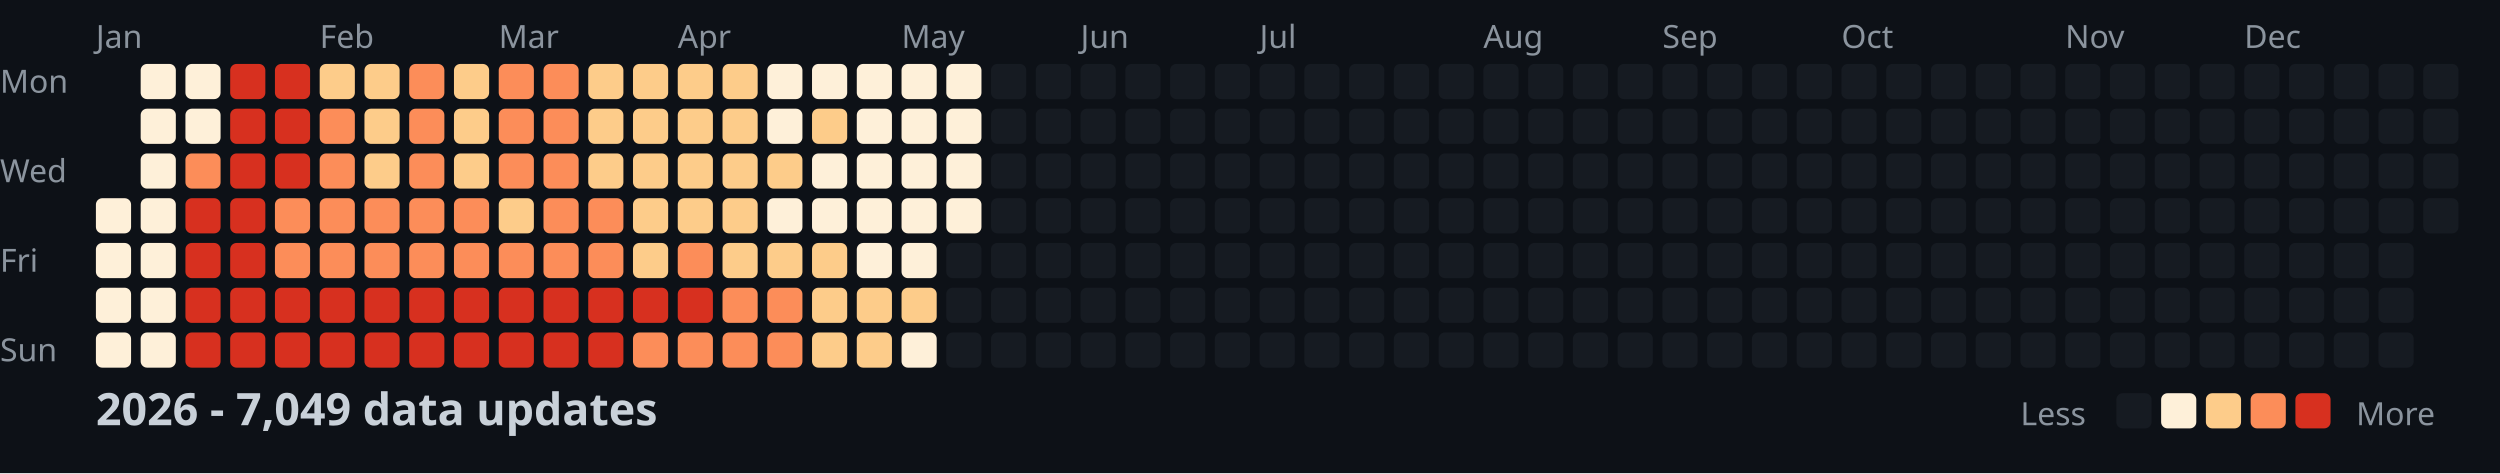
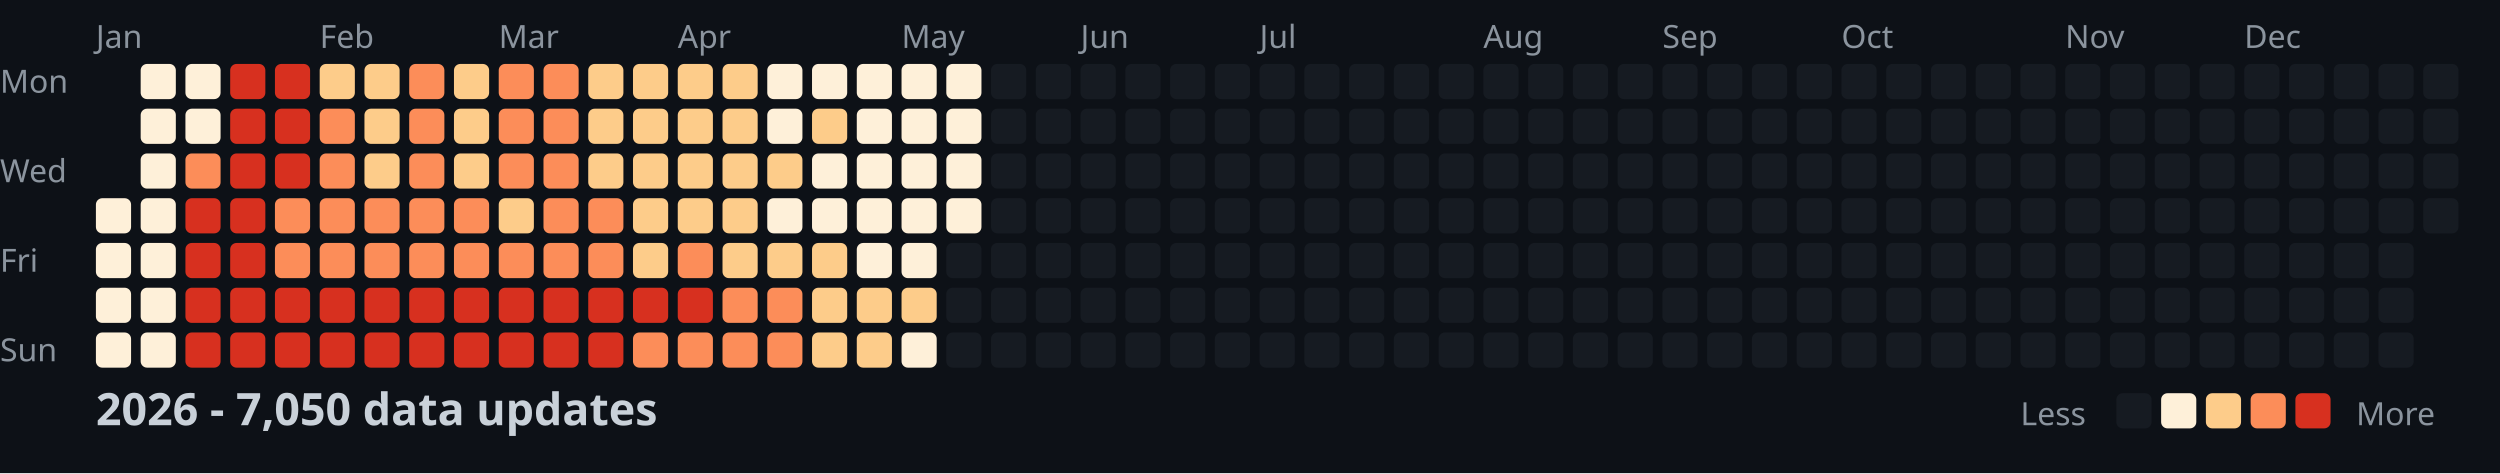
<svg xmlns="http://www.w3.org/2000/svg" width="782" height="148">
  <style>
    .month { font: 10px sans-serif; fill: #8b949e; }
    .day { font: 10px sans-serif; fill: #8b949e; }
    .title { font: bold 14px sans-serif; fill: #c9d1d9; }
    .legend { font: 10px sans-serif; fill: #8b949e; }
  </style>
  <rect width="100%" height="100%" fill="#0d1117" />
  <text x="0" y="29" class="day">Mon</text>
  <text x="0" y="57" class="day">Wed</text>
  <text x="0" y="85" class="day">Fri</text>
  <text x="0" y="113" class="day">Sun</text>
  <text x="30" y="15" class="month">Jan</text>
  <text x="100" y="15" class="month">Feb</text>
  <text x="156" y="15" class="month">Mar</text>
  <text x="212" y="15" class="month">Apr</text>
  <text x="282" y="15" class="month">May</text>
  <text x="338" y="15" class="month">Jun</text>
  <text x="394" y="15" class="month">Jul</text>
  <text x="464" y="15" class="month">Aug</text>
  <text x="520" y="15" class="month">Sep</text>
  <text x="576" y="15" class="month">Oct</text>
  <text x="646" y="15" class="month">Nov</text>
  <text x="702" y="15" class="month">Dec</text>
  <rect x="30" y="62" width="11" height="11" fill="#fef0d9" rx="2" />
  <rect x="30" y="76" width="11" height="11" fill="#fef0d9" rx="2" />
  <rect x="30" y="90" width="11" height="11" fill="#fef0d9" rx="2" />
  <rect x="30" y="104" width="11" height="11" fill="#fef0d9" rx="2" />
  <rect x="44" y="20" width="11" height="11" fill="#fef0d9" rx="2" />
  <rect x="44" y="34" width="11" height="11" fill="#fef0d9" rx="2" />
  <rect x="44" y="48" width="11" height="11" fill="#fef0d9" rx="2" />
  <rect x="44" y="62" width="11" height="11" fill="#fef0d9" rx="2" />
  <rect x="44" y="76" width="11" height="11" fill="#fef0d9" rx="2" />
  <rect x="44" y="90" width="11" height="11" fill="#fef0d9" rx="2" />
  <rect x="44" y="104" width="11" height="11" fill="#fef0d9" rx="2" />
  <rect x="58" y="20" width="11" height="11" fill="#fef0d9" rx="2" />
  <rect x="58" y="34" width="11" height="11" fill="#fef0d9" rx="2" />
  <rect x="58" y="48" width="11" height="11" fill="#fc8d59" rx="2" />
  <rect x="58" y="62" width="11" height="11" fill="#d7301f" rx="2" />
  <rect x="58" y="76" width="11" height="11" fill="#d7301f" rx="2" />
  <rect x="58" y="90" width="11" height="11" fill="#d7301f" rx="2" />
  <rect x="58" y="104" width="11" height="11" fill="#d7301f" rx="2" />
  <rect x="72" y="20" width="11" height="11" fill="#d7301f" rx="2" />
  <rect x="72" y="34" width="11" height="11" fill="#d7301f" rx="2" />
  <rect x="72" y="48" width="11" height="11" fill="#d7301f" rx="2" />
  <rect x="72" y="62" width="11" height="11" fill="#d7301f" rx="2" />
  <rect x="72" y="76" width="11" height="11" fill="#d7301f" rx="2" />
  <rect x="72" y="90" width="11" height="11" fill="#d7301f" rx="2" />
  <rect x="72" y="104" width="11" height="11" fill="#d7301f" rx="2" />
  <rect x="86" y="20" width="11" height="11" fill="#d7301f" rx="2" />
  <rect x="86" y="34" width="11" height="11" fill="#d7301f" rx="2" />
  <rect x="86" y="48" width="11" height="11" fill="#d7301f" rx="2" />
  <rect x="86" y="62" width="11" height="11" fill="#fc8d59" rx="2" />
  <rect x="86" y="76" width="11" height="11" fill="#fc8d59" rx="2" />
  <rect x="86" y="90" width="11" height="11" fill="#d7301f" rx="2" />
  <rect x="86" y="104" width="11" height="11" fill="#d7301f" rx="2" />
  <rect x="100" y="20" width="11" height="11" fill="#fdcc8a" rx="2" />
  <rect x="100" y="34" width="11" height="11" fill="#fc8d59" rx="2" />
  <rect x="100" y="48" width="11" height="11" fill="#fc8d59" rx="2" />
  <rect x="100" y="62" width="11" height="11" fill="#fc8d59" rx="2" />
  <rect x="100" y="76" width="11" height="11" fill="#fc8d59" rx="2" />
  <rect x="100" y="90" width="11" height="11" fill="#d7301f" rx="2" />
  <rect x="100" y="104" width="11" height="11" fill="#d7301f" rx="2" />
  <rect x="114" y="20" width="11" height="11" fill="#fdcc8a" rx="2" />
  <rect x="114" y="34" width="11" height="11" fill="#fdcc8a" rx="2" />
  <rect x="114" y="48" width="11" height="11" fill="#fdcc8a" rx="2" />
  <rect x="114" y="62" width="11" height="11" fill="#fc8d59" rx="2" />
  <rect x="114" y="76" width="11" height="11" fill="#fc8d59" rx="2" />
  <rect x="114" y="90" width="11" height="11" fill="#d7301f" rx="2" />
  <rect x="114" y="104" width="11" height="11" fill="#d7301f" rx="2" />
  <rect x="128" y="20" width="11" height="11" fill="#fc8d59" rx="2" />
  <rect x="128" y="34" width="11" height="11" fill="#fc8d59" rx="2" />
  <rect x="128" y="48" width="11" height="11" fill="#fc8d59" rx="2" />
  <rect x="128" y="62" width="11" height="11" fill="#fc8d59" rx="2" />
  <rect x="128" y="76" width="11" height="11" fill="#fc8d59" rx="2" />
  <rect x="128" y="90" width="11" height="11" fill="#d7301f" rx="2" />
  <rect x="128" y="104" width="11" height="11" fill="#d7301f" rx="2" />
  <rect x="142" y="20" width="11" height="11" fill="#fdcc8a" rx="2" />
  <rect x="142" y="34" width="11" height="11" fill="#fdcc8a" rx="2" />
  <rect x="142" y="48" width="11" height="11" fill="#fdcc8a" rx="2" />
  <rect x="142" y="62" width="11" height="11" fill="#fc8d59" rx="2" />
  <rect x="142" y="76" width="11" height="11" fill="#fc8d59" rx="2" />
  <rect x="142" y="90" width="11" height="11" fill="#d7301f" rx="2" />
  <rect x="142" y="104" width="11" height="11" fill="#d7301f" rx="2" />
  <rect x="156" y="20" width="11" height="11" fill="#fc8d59" rx="2" />
  <rect x="156" y="34" width="11" height="11" fill="#fc8d59" rx="2" />
  <rect x="156" y="48" width="11" height="11" fill="#fc8d59" rx="2" />
  <rect x="156" y="62" width="11" height="11" fill="#fdcc8a" rx="2" />
  <rect x="156" y="76" width="11" height="11" fill="#fc8d59" rx="2" />
  <rect x="156" y="90" width="11" height="11" fill="#d7301f" rx="2" />
  <rect x="156" y="104" width="11" height="11" fill="#d7301f" rx="2" />
  <rect x="170" y="20" width="11" height="11" fill="#fc8d59" rx="2" />
  <rect x="170" y="34" width="11" height="11" fill="#fc8d59" rx="2" />
  <rect x="170" y="48" width="11" height="11" fill="#fc8d59" rx="2" />
  <rect x="170" y="62" width="11" height="11" fill="#fc8d59" rx="2" />
  <rect x="170" y="76" width="11" height="11" fill="#fc8d59" rx="2" />
  <rect x="170" y="90" width="11" height="11" fill="#d7301f" rx="2" />
  <rect x="170" y="104" width="11" height="11" fill="#d7301f" rx="2" />
  <rect x="184" y="20" width="11" height="11" fill="#fdcc8a" rx="2" />
  <rect x="184" y="34" width="11" height="11" fill="#fdcc8a" rx="2" />
  <rect x="184" y="48" width="11" height="11" fill="#fdcc8a" rx="2" />
  <rect x="184" y="62" width="11" height="11" fill="#fc8d59" rx="2" />
  <rect x="184" y="76" width="11" height="11" fill="#fc8d59" rx="2" />
  <rect x="184" y="90" width="11" height="11" fill="#d7301f" rx="2" />
  <rect x="184" y="104" width="11" height="11" fill="#d7301f" rx="2" />
  <rect x="198" y="20" width="11" height="11" fill="#fdcc8a" rx="2" />
  <rect x="198" y="34" width="11" height="11" fill="#fdcc8a" rx="2" />
  <rect x="198" y="48" width="11" height="11" fill="#fdcc8a" rx="2" />
  <rect x="198" y="62" width="11" height="11" fill="#fdcc8a" rx="2" />
  <rect x="198" y="76" width="11" height="11" fill="#fdcc8a" rx="2" />
  <rect x="198" y="90" width="11" height="11" fill="#d7301f" rx="2" />
  <rect x="198" y="104" width="11" height="11" fill="#fc8d59" rx="2" />
  <rect x="212" y="20" width="11" height="11" fill="#fdcc8a" rx="2" />
  <rect x="212" y="34" width="11" height="11" fill="#fdcc8a" rx="2" />
  <rect x="212" y="48" width="11" height="11" fill="#fdcc8a" rx="2" />
  <rect x="212" y="62" width="11" height="11" fill="#fdcc8a" rx="2" />
  <rect x="212" y="76" width="11" height="11" fill="#fc8d59" rx="2" />
  <rect x="212" y="90" width="11" height="11" fill="#d7301f" rx="2" />
  <rect x="212" y="104" width="11" height="11" fill="#fc8d59" rx="2" />
  <rect x="226" y="20" width="11" height="11" fill="#fdcc8a" rx="2" />
  <rect x="226" y="34" width="11" height="11" fill="#fdcc8a" rx="2" />
  <rect x="226" y="48" width="11" height="11" fill="#fdcc8a" rx="2" />
  <rect x="226" y="62" width="11" height="11" fill="#fdcc8a" rx="2" />
  <rect x="226" y="76" width="11" height="11" fill="#fdcc8a" rx="2" />
  <rect x="226" y="90" width="11" height="11" fill="#fc8d59" rx="2" />
  <rect x="226" y="104" width="11" height="11" fill="#fc8d59" rx="2" />
  <rect x="240" y="20" width="11" height="11" fill="#fef0d9" rx="2" />
  <rect x="240" y="34" width="11" height="11" fill="#fef0d9" rx="2" />
  <rect x="240" y="48" width="11" height="11" fill="#fdcc8a" rx="2" />
  <rect x="240" y="62" width="11" height="11" fill="#fef0d9" rx="2" />
  <rect x="240" y="76" width="11" height="11" fill="#fdcc8a" rx="2" />
  <rect x="240" y="90" width="11" height="11" fill="#fc8d59" rx="2" />
  <rect x="240" y="104" width="11" height="11" fill="#fc8d59" rx="2" />
  <rect x="254" y="20" width="11" height="11" fill="#fef0d9" rx="2" />
  <rect x="254" y="34" width="11" height="11" fill="#fdcc8a" rx="2" />
  <rect x="254" y="48" width="11" height="11" fill="#fef0d9" rx="2" />
  <rect x="254" y="62" width="11" height="11" fill="#fef0d9" rx="2" />
  <rect x="254" y="76" width="11" height="11" fill="#fdcc8a" rx="2" />
  <rect x="254" y="90" width="11" height="11" fill="#fdcc8a" rx="2" />
  <rect x="254" y="104" width="11" height="11" fill="#fdcc8a" rx="2" />
  <rect x="268" y="20" width="11" height="11" fill="#fef0d9" rx="2" />
  <rect x="268" y="34" width="11" height="11" fill="#fef0d9" rx="2" />
  <rect x="268" y="48" width="11" height="11" fill="#fef0d9" rx="2" />
  <rect x="268" y="62" width="11" height="11" fill="#fef0d9" rx="2" />
  <rect x="268" y="76" width="11" height="11" fill="#fef0d9" rx="2" />
  <rect x="268" y="90" width="11" height="11" fill="#fdcc8a" rx="2" />
  <rect x="268" y="104" width="11" height="11" fill="#fdcc8a" rx="2" />
  <rect x="282" y="20" width="11" height="11" fill="#fef0d9" rx="2" />
  <rect x="282" y="34" width="11" height="11" fill="#fef0d9" rx="2" />
  <rect x="282" y="48" width="11" height="11" fill="#fef0d9" rx="2" />
  <rect x="282" y="62" width="11" height="11" fill="#fef0d9" rx="2" />
  <rect x="282" y="76" width="11" height="11" fill="#fef0d9" rx="2" />
  <rect x="282" y="90" width="11" height="11" fill="#fdcc8a" rx="2" />
  <rect x="282" y="104" width="11" height="11" fill="#fef0d9" rx="2" />
  <rect x="296" y="20" width="11" height="11" fill="#fef0d9" rx="2" />
  <rect x="296" y="34" width="11" height="11" fill="#fef0d9" rx="2" />
  <rect x="296" y="48" width="11" height="11" fill="#fef0d9" rx="2" />
  <rect x="296" y="62" width="11" height="11" fill="#fef0d9" rx="2" />
  <rect x="296" y="76" width="11" height="11" fill="#161b22" rx="2" />
  <rect x="296" y="90" width="11" height="11" fill="#161b22" rx="2" />
  <rect x="296" y="104" width="11" height="11" fill="#161b22" rx="2" />
  <rect x="310" y="20" width="11" height="11" fill="#161b22" rx="2" />
  <rect x="310" y="34" width="11" height="11" fill="#161b22" rx="2" />
  <rect x="310" y="48" width="11" height="11" fill="#161b22" rx="2" />
  <rect x="310" y="62" width="11" height="11" fill="#161b22" rx="2" />
  <rect x="310" y="76" width="11" height="11" fill="#161b22" rx="2" />
  <rect x="310" y="90" width="11" height="11" fill="#161b22" rx="2" />
  <rect x="310" y="104" width="11" height="11" fill="#161b22" rx="2" />
  <rect x="324" y="20" width="11" height="11" fill="#161b22" rx="2" />
  <rect x="324" y="34" width="11" height="11" fill="#161b22" rx="2" />
  <rect x="324" y="48" width="11" height="11" fill="#161b22" rx="2" />
  <rect x="324" y="62" width="11" height="11" fill="#161b22" rx="2" />
  <rect x="324" y="76" width="11" height="11" fill="#161b22" rx="2" />
  <rect x="324" y="90" width="11" height="11" fill="#161b22" rx="2" />
  <rect x="324" y="104" width="11" height="11" fill="#161b22" rx="2" />
  <rect x="338" y="20" width="11" height="11" fill="#161b22" rx="2" />
  <rect x="338" y="34" width="11" height="11" fill="#161b22" rx="2" />
  <rect x="338" y="48" width="11" height="11" fill="#161b22" rx="2" />
  <rect x="338" y="62" width="11" height="11" fill="#161b22" rx="2" />
  <rect x="338" y="76" width="11" height="11" fill="#161b22" rx="2" />
  <rect x="338" y="90" width="11" height="11" fill="#161b22" rx="2" />
  <rect x="338" y="104" width="11" height="11" fill="#161b22" rx="2" />
  <rect x="352" y="20" width="11" height="11" fill="#161b22" rx="2" />
  <rect x="352" y="34" width="11" height="11" fill="#161b22" rx="2" />
  <rect x="352" y="48" width="11" height="11" fill="#161b22" rx="2" />
  <rect x="352" y="62" width="11" height="11" fill="#161b22" rx="2" />
  <rect x="352" y="76" width="11" height="11" fill="#161b22" rx="2" />
  <rect x="352" y="90" width="11" height="11" fill="#161b22" rx="2" />
  <rect x="352" y="104" width="11" height="11" fill="#161b22" rx="2" />
  <rect x="366" y="20" width="11" height="11" fill="#161b22" rx="2" />
  <rect x="366" y="34" width="11" height="11" fill="#161b22" rx="2" />
  <rect x="366" y="48" width="11" height="11" fill="#161b22" rx="2" />
  <rect x="366" y="62" width="11" height="11" fill="#161b22" rx="2" />
  <rect x="366" y="76" width="11" height="11" fill="#161b22" rx="2" />
  <rect x="366" y="90" width="11" height="11" fill="#161b22" rx="2" />
  <rect x="366" y="104" width="11" height="11" fill="#161b22" rx="2" />
  <rect x="380" y="20" width="11" height="11" fill="#161b22" rx="2" />
  <rect x="380" y="34" width="11" height="11" fill="#161b22" rx="2" />
  <rect x="380" y="48" width="11" height="11" fill="#161b22" rx="2" />
  <rect x="380" y="62" width="11" height="11" fill="#161b22" rx="2" />
  <rect x="380" y="76" width="11" height="11" fill="#161b22" rx="2" />
  <rect x="380" y="90" width="11" height="11" fill="#161b22" rx="2" />
  <rect x="380" y="104" width="11" height="11" fill="#161b22" rx="2" />
  <rect x="394" y="20" width="11" height="11" fill="#161b22" rx="2" />
  <rect x="394" y="34" width="11" height="11" fill="#161b22" rx="2" />
  <rect x="394" y="48" width="11" height="11" fill="#161b22" rx="2" />
  <rect x="394" y="62" width="11" height="11" fill="#161b22" rx="2" />
  <rect x="394" y="76" width="11" height="11" fill="#161b22" rx="2" />
  <rect x="394" y="90" width="11" height="11" fill="#161b22" rx="2" />
  <rect x="394" y="104" width="11" height="11" fill="#161b22" rx="2" />
  <rect x="408" y="20" width="11" height="11" fill="#161b22" rx="2" />
  <rect x="408" y="34" width="11" height="11" fill="#161b22" rx="2" />
  <rect x="408" y="48" width="11" height="11" fill="#161b22" rx="2" />
  <rect x="408" y="62" width="11" height="11" fill="#161b22" rx="2" />
  <rect x="408" y="76" width="11" height="11" fill="#161b22" rx="2" />
  <rect x="408" y="90" width="11" height="11" fill="#161b22" rx="2" />
  <rect x="408" y="104" width="11" height="11" fill="#161b22" rx="2" />
  <rect x="422" y="20" width="11" height="11" fill="#161b22" rx="2" />
  <rect x="422" y="34" width="11" height="11" fill="#161b22" rx="2" />
  <rect x="422" y="48" width="11" height="11" fill="#161b22" rx="2" />
  <rect x="422" y="62" width="11" height="11" fill="#161b22" rx="2" />
  <rect x="422" y="76" width="11" height="11" fill="#161b22" rx="2" />
  <rect x="422" y="90" width="11" height="11" fill="#161b22" rx="2" />
  <rect x="422" y="104" width="11" height="11" fill="#161b22" rx="2" />
  <rect x="436" y="20" width="11" height="11" fill="#161b22" rx="2" />
  <rect x="436" y="34" width="11" height="11" fill="#161b22" rx="2" />
  <rect x="436" y="48" width="11" height="11" fill="#161b22" rx="2" />
  <rect x="436" y="62" width="11" height="11" fill="#161b22" rx="2" />
  <rect x="436" y="76" width="11" height="11" fill="#161b22" rx="2" />
  <rect x="436" y="90" width="11" height="11" fill="#161b22" rx="2" />
  <rect x="436" y="104" width="11" height="11" fill="#161b22" rx="2" />
  <rect x="450" y="20" width="11" height="11" fill="#161b22" rx="2" />
  <rect x="450" y="34" width="11" height="11" fill="#161b22" rx="2" />
  <rect x="450" y="48" width="11" height="11" fill="#161b22" rx="2" />
  <rect x="450" y="62" width="11" height="11" fill="#161b22" rx="2" />
  <rect x="450" y="76" width="11" height="11" fill="#161b22" rx="2" />
  <rect x="450" y="90" width="11" height="11" fill="#161b22" rx="2" />
  <rect x="450" y="104" width="11" height="11" fill="#161b22" rx="2" />
  <rect x="464" y="20" width="11" height="11" fill="#161b22" rx="2" />
  <rect x="464" y="34" width="11" height="11" fill="#161b22" rx="2" />
  <rect x="464" y="48" width="11" height="11" fill="#161b22" rx="2" />
  <rect x="464" y="62" width="11" height="11" fill="#161b22" rx="2" />
  <rect x="464" y="76" width="11" height="11" fill="#161b22" rx="2" />
  <rect x="464" y="90" width="11" height="11" fill="#161b22" rx="2" />
  <rect x="464" y="104" width="11" height="11" fill="#161b22" rx="2" />
  <rect x="478" y="20" width="11" height="11" fill="#161b22" rx="2" />
  <rect x="478" y="34" width="11" height="11" fill="#161b22" rx="2" />
  <rect x="478" y="48" width="11" height="11" fill="#161b22" rx="2" />
  <rect x="478" y="62" width="11" height="11" fill="#161b22" rx="2" />
  <rect x="478" y="76" width="11" height="11" fill="#161b22" rx="2" />
  <rect x="478" y="90" width="11" height="11" fill="#161b22" rx="2" />
  <rect x="478" y="104" width="11" height="11" fill="#161b22" rx="2" />
  <rect x="492" y="20" width="11" height="11" fill="#161b22" rx="2" />
  <rect x="492" y="34" width="11" height="11" fill="#161b22" rx="2" />
  <rect x="492" y="48" width="11" height="11" fill="#161b22" rx="2" />
  <rect x="492" y="62" width="11" height="11" fill="#161b22" rx="2" />
  <rect x="492" y="76" width="11" height="11" fill="#161b22" rx="2" />
  <rect x="492" y="90" width="11" height="11" fill="#161b22" rx="2" />
  <rect x="492" y="104" width="11" height="11" fill="#161b22" rx="2" />
  <rect x="506" y="20" width="11" height="11" fill="#161b22" rx="2" />
  <rect x="506" y="34" width="11" height="11" fill="#161b22" rx="2" />
  <rect x="506" y="48" width="11" height="11" fill="#161b22" rx="2" />
  <rect x="506" y="62" width="11" height="11" fill="#161b22" rx="2" />
  <rect x="506" y="76" width="11" height="11" fill="#161b22" rx="2" />
  <rect x="506" y="90" width="11" height="11" fill="#161b22" rx="2" />
  <rect x="506" y="104" width="11" height="11" fill="#161b22" rx="2" />
  <rect x="520" y="20" width="11" height="11" fill="#161b22" rx="2" />
  <rect x="520" y="34" width="11" height="11" fill="#161b22" rx="2" />
  <rect x="520" y="48" width="11" height="11" fill="#161b22" rx="2" />
  <rect x="520" y="62" width="11" height="11" fill="#161b22" rx="2" />
  <rect x="520" y="76" width="11" height="11" fill="#161b22" rx="2" />
  <rect x="520" y="90" width="11" height="11" fill="#161b22" rx="2" />
  <rect x="520" y="104" width="11" height="11" fill="#161b22" rx="2" />
  <rect x="534" y="20" width="11" height="11" fill="#161b22" rx="2" />
  <rect x="534" y="34" width="11" height="11" fill="#161b22" rx="2" />
  <rect x="534" y="48" width="11" height="11" fill="#161b22" rx="2" />
  <rect x="534" y="62" width="11" height="11" fill="#161b22" rx="2" />
  <rect x="534" y="76" width="11" height="11" fill="#161b22" rx="2" />
  <rect x="534" y="90" width="11" height="11" fill="#161b22" rx="2" />
  <rect x="534" y="104" width="11" height="11" fill="#161b22" rx="2" />
  <rect x="548" y="20" width="11" height="11" fill="#161b22" rx="2" />
  <rect x="548" y="34" width="11" height="11" fill="#161b22" rx="2" />
  <rect x="548" y="48" width="11" height="11" fill="#161b22" rx="2" />
  <rect x="548" y="62" width="11" height="11" fill="#161b22" rx="2" />
  <rect x="548" y="76" width="11" height="11" fill="#161b22" rx="2" />
  <rect x="548" y="90" width="11" height="11" fill="#161b22" rx="2" />
  <rect x="548" y="104" width="11" height="11" fill="#161b22" rx="2" />
  <rect x="562" y="20" width="11" height="11" fill="#161b22" rx="2" />
  <rect x="562" y="34" width="11" height="11" fill="#161b22" rx="2" />
  <rect x="562" y="48" width="11" height="11" fill="#161b22" rx="2" />
  <rect x="562" y="62" width="11" height="11" fill="#161b22" rx="2" />
  <rect x="562" y="76" width="11" height="11" fill="#161b22" rx="2" />
  <rect x="562" y="90" width="11" height="11" fill="#161b22" rx="2" />
  <rect x="562" y="104" width="11" height="11" fill="#161b22" rx="2" />
  <rect x="576" y="20" width="11" height="11" fill="#161b22" rx="2" />
  <rect x="576" y="34" width="11" height="11" fill="#161b22" rx="2" />
  <rect x="576" y="48" width="11" height="11" fill="#161b22" rx="2" />
  <rect x="576" y="62" width="11" height="11" fill="#161b22" rx="2" />
  <rect x="576" y="76" width="11" height="11" fill="#161b22" rx="2" />
  <rect x="576" y="90" width="11" height="11" fill="#161b22" rx="2" />
  <rect x="576" y="104" width="11" height="11" fill="#161b22" rx="2" />
  <rect x="590" y="20" width="11" height="11" fill="#161b22" rx="2" />
  <rect x="590" y="34" width="11" height="11" fill="#161b22" rx="2" />
  <rect x="590" y="48" width="11" height="11" fill="#161b22" rx="2" />
  <rect x="590" y="62" width="11" height="11" fill="#161b22" rx="2" />
  <rect x="590" y="76" width="11" height="11" fill="#161b22" rx="2" />
  <rect x="590" y="90" width="11" height="11" fill="#161b22" rx="2" />
  <rect x="590" y="104" width="11" height="11" fill="#161b22" rx="2" />
  <rect x="604" y="20" width="11" height="11" fill="#161b22" rx="2" />
  <rect x="604" y="34" width="11" height="11" fill="#161b22" rx="2" />
  <rect x="604" y="48" width="11" height="11" fill="#161b22" rx="2" />
  <rect x="604" y="62" width="11" height="11" fill="#161b22" rx="2" />
  <rect x="604" y="76" width="11" height="11" fill="#161b22" rx="2" />
  <rect x="604" y="90" width="11" height="11" fill="#161b22" rx="2" />
  <rect x="604" y="104" width="11" height="11" fill="#161b22" rx="2" />
  <rect x="618" y="20" width="11" height="11" fill="#161b22" rx="2" />
  <rect x="618" y="34" width="11" height="11" fill="#161b22" rx="2" />
  <rect x="618" y="48" width="11" height="11" fill="#161b22" rx="2" />
  <rect x="618" y="62" width="11" height="11" fill="#161b22" rx="2" />
  <rect x="618" y="76" width="11" height="11" fill="#161b22" rx="2" />
  <rect x="618" y="90" width="11" height="11" fill="#161b22" rx="2" />
  <rect x="618" y="104" width="11" height="11" fill="#161b22" rx="2" />
  <rect x="632" y="20" width="11" height="11" fill="#161b22" rx="2" />
  <rect x="632" y="34" width="11" height="11" fill="#161b22" rx="2" />
  <rect x="632" y="48" width="11" height="11" fill="#161b22" rx="2" />
  <rect x="632" y="62" width="11" height="11" fill="#161b22" rx="2" />
  <rect x="632" y="76" width="11" height="11" fill="#161b22" rx="2" />
  <rect x="632" y="90" width="11" height="11" fill="#161b22" rx="2" />
  <rect x="632" y="104" width="11" height="11" fill="#161b22" rx="2" />
  <rect x="646" y="20" width="11" height="11" fill="#161b22" rx="2" />
  <rect x="646" y="34" width="11" height="11" fill="#161b22" rx="2" />
  <rect x="646" y="48" width="11" height="11" fill="#161b22" rx="2" />
  <rect x="646" y="62" width="11" height="11" fill="#161b22" rx="2" />
  <rect x="646" y="76" width="11" height="11" fill="#161b22" rx="2" />
  <rect x="646" y="90" width="11" height="11" fill="#161b22" rx="2" />
  <rect x="646" y="104" width="11" height="11" fill="#161b22" rx="2" />
  <rect x="660" y="20" width="11" height="11" fill="#161b22" rx="2" />
  <rect x="660" y="34" width="11" height="11" fill="#161b22" rx="2" />
  <rect x="660" y="48" width="11" height="11" fill="#161b22" rx="2" />
  <rect x="660" y="62" width="11" height="11" fill="#161b22" rx="2" />
  <rect x="660" y="76" width="11" height="11" fill="#161b22" rx="2" />
  <rect x="660" y="90" width="11" height="11" fill="#161b22" rx="2" />
  <rect x="660" y="104" width="11" height="11" fill="#161b22" rx="2" />
  <rect x="674" y="20" width="11" height="11" fill="#161b22" rx="2" />
  <rect x="674" y="34" width="11" height="11" fill="#161b22" rx="2" />
  <rect x="674" y="48" width="11" height="11" fill="#161b22" rx="2" />
  <rect x="674" y="62" width="11" height="11" fill="#161b22" rx="2" />
  <rect x="674" y="76" width="11" height="11" fill="#161b22" rx="2" />
  <rect x="674" y="90" width="11" height="11" fill="#161b22" rx="2" />
  <rect x="674" y="104" width="11" height="11" fill="#161b22" rx="2" />
  <rect x="688" y="20" width="11" height="11" fill="#161b22" rx="2" />
  <rect x="688" y="34" width="11" height="11" fill="#161b22" rx="2" />
  <rect x="688" y="48" width="11" height="11" fill="#161b22" rx="2" />
  <rect x="688" y="62" width="11" height="11" fill="#161b22" rx="2" />
  <rect x="688" y="76" width="11" height="11" fill="#161b22" rx="2" />
  <rect x="688" y="90" width="11" height="11" fill="#161b22" rx="2" />
  <rect x="688" y="104" width="11" height="11" fill="#161b22" rx="2" />
  <rect x="702" y="20" width="11" height="11" fill="#161b22" rx="2" />
  <rect x="702" y="34" width="11" height="11" fill="#161b22" rx="2" />
  <rect x="702" y="48" width="11" height="11" fill="#161b22" rx="2" />
  <rect x="702" y="62" width="11" height="11" fill="#161b22" rx="2" />
  <rect x="702" y="76" width="11" height="11" fill="#161b22" rx="2" />
  <rect x="702" y="90" width="11" height="11" fill="#161b22" rx="2" />
  <rect x="702" y="104" width="11" height="11" fill="#161b22" rx="2" />
  <rect x="716" y="20" width="11" height="11" fill="#161b22" rx="2" />
  <rect x="716" y="34" width="11" height="11" fill="#161b22" rx="2" />
  <rect x="716" y="48" width="11" height="11" fill="#161b22" rx="2" />
  <rect x="716" y="62" width="11" height="11" fill="#161b22" rx="2" />
  <rect x="716" y="76" width="11" height="11" fill="#161b22" rx="2" />
  <rect x="716" y="90" width="11" height="11" fill="#161b22" rx="2" />
  <rect x="716" y="104" width="11" height="11" fill="#161b22" rx="2" />
  <rect x="730" y="20" width="11" height="11" fill="#161b22" rx="2" />
  <rect x="730" y="34" width="11" height="11" fill="#161b22" rx="2" />
  <rect x="730" y="48" width="11" height="11" fill="#161b22" rx="2" />
  <rect x="730" y="62" width="11" height="11" fill="#161b22" rx="2" />
  <rect x="730" y="76" width="11" height="11" fill="#161b22" rx="2" />
  <rect x="730" y="90" width="11" height="11" fill="#161b22" rx="2" />
  <rect x="730" y="104" width="11" height="11" fill="#161b22" rx="2" />
  <rect x="744" y="20" width="11" height="11" fill="#161b22" rx="2" />
  <rect x="744" y="34" width="11" height="11" fill="#161b22" rx="2" />
  <rect x="744" y="48" width="11" height="11" fill="#161b22" rx="2" />
  <rect x="744" y="62" width="11" height="11" fill="#161b22" rx="2" />
  <rect x="744" y="76" width="11" height="11" fill="#161b22" rx="2" />
  <rect x="744" y="90" width="11" height="11" fill="#161b22" rx="2" />
  <rect x="744" y="104" width="11" height="11" fill="#161b22" rx="2" />
  <rect x="758" y="20" width="11" height="11" fill="#161b22" rx="2" />
  <rect x="758" y="34" width="11" height="11" fill="#161b22" rx="2" />
  <rect x="758" y="48" width="11" height="11" fill="#161b22" rx="2" />
  <rect x="758" y="62" width="11" height="11" fill="#161b22" rx="2" />
-   <text x="30" y="133" class="title">2026 - 7,049 data updates</text>
+   <text x="30" y="133" class="title">2026 - 7,050 data updates</text>
  <text x="632" y="133" class="legend">Less</text>
  <rect x="662" y="123" width="11" height="11" fill="#161b22" rx="2" />
  <rect x="676" y="123" width="11" height="11" fill="#fef0d9" rx="2" />
  <rect x="690" y="123" width="11" height="11" fill="#fdcc8a" rx="2" />
  <rect x="704" y="123" width="11" height="11" fill="#fc8d59" rx="2" />
  <rect x="718" y="123" width="11" height="11" fill="#d7301f" rx="2" />
  <text x="737" y="133" class="legend">More</text>
</svg>
